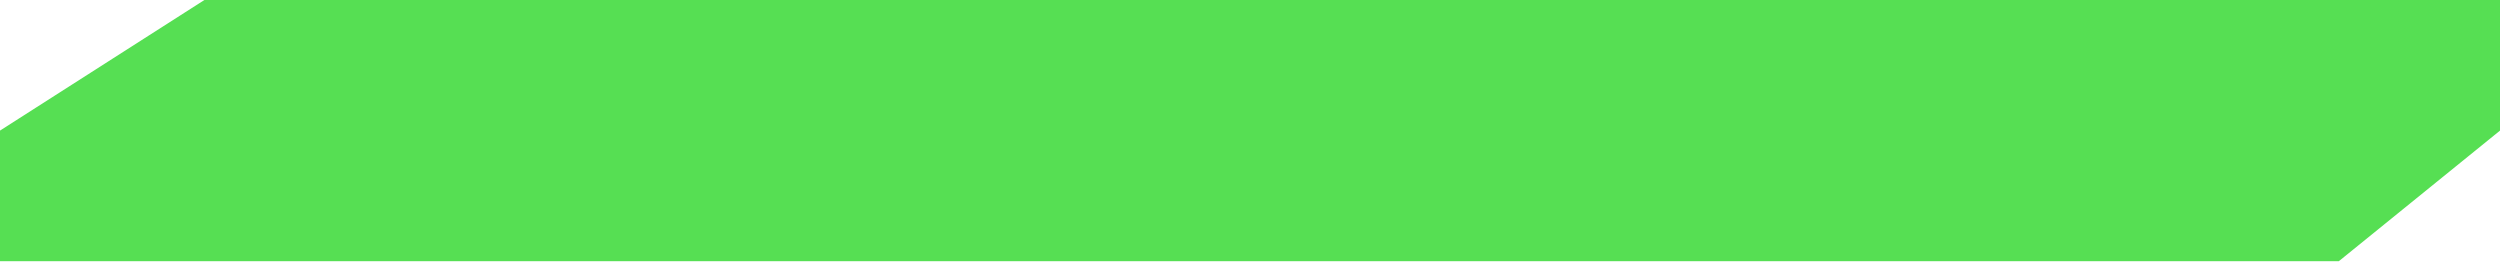
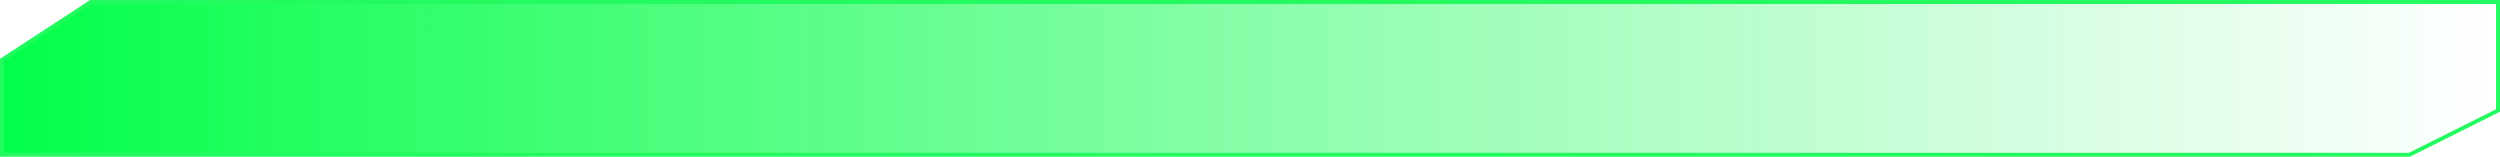
- <svg xmlns="http://www.w3.org/2000/svg" width="335" height="35" viewBox="0 0 335 35" fill="none">
-   <path d="M0 17.5V35H313.404L335 17.5V0H27.39L0 17.5Z" fill="#56DF53" />
+ <svg xmlns="http://www.w3.org/2000/svg" width="638" height="40" viewBox="0 0 638 40" fill="none">
+   <path d="M614.882 39.5H0.5V15.271L23.149 0.5H637.5V28.191L614.882 39.5Z" fill="url(#paint0_linear_791_804)" stroke="#22FA5F" />
+   <defs>
+     <linearGradient id="paint0_linear_791_804" x1="-3.41655e-06" y1="20" x2="638" y2="20" gradientUnits="userSpaceOnUse">
+       <stop stop-color="#02FF49" />
+       <stop offset="1" stop-color="#22FA5F" stop-opacity="0" />
+     </linearGradient>
+   </defs>
</svg>
